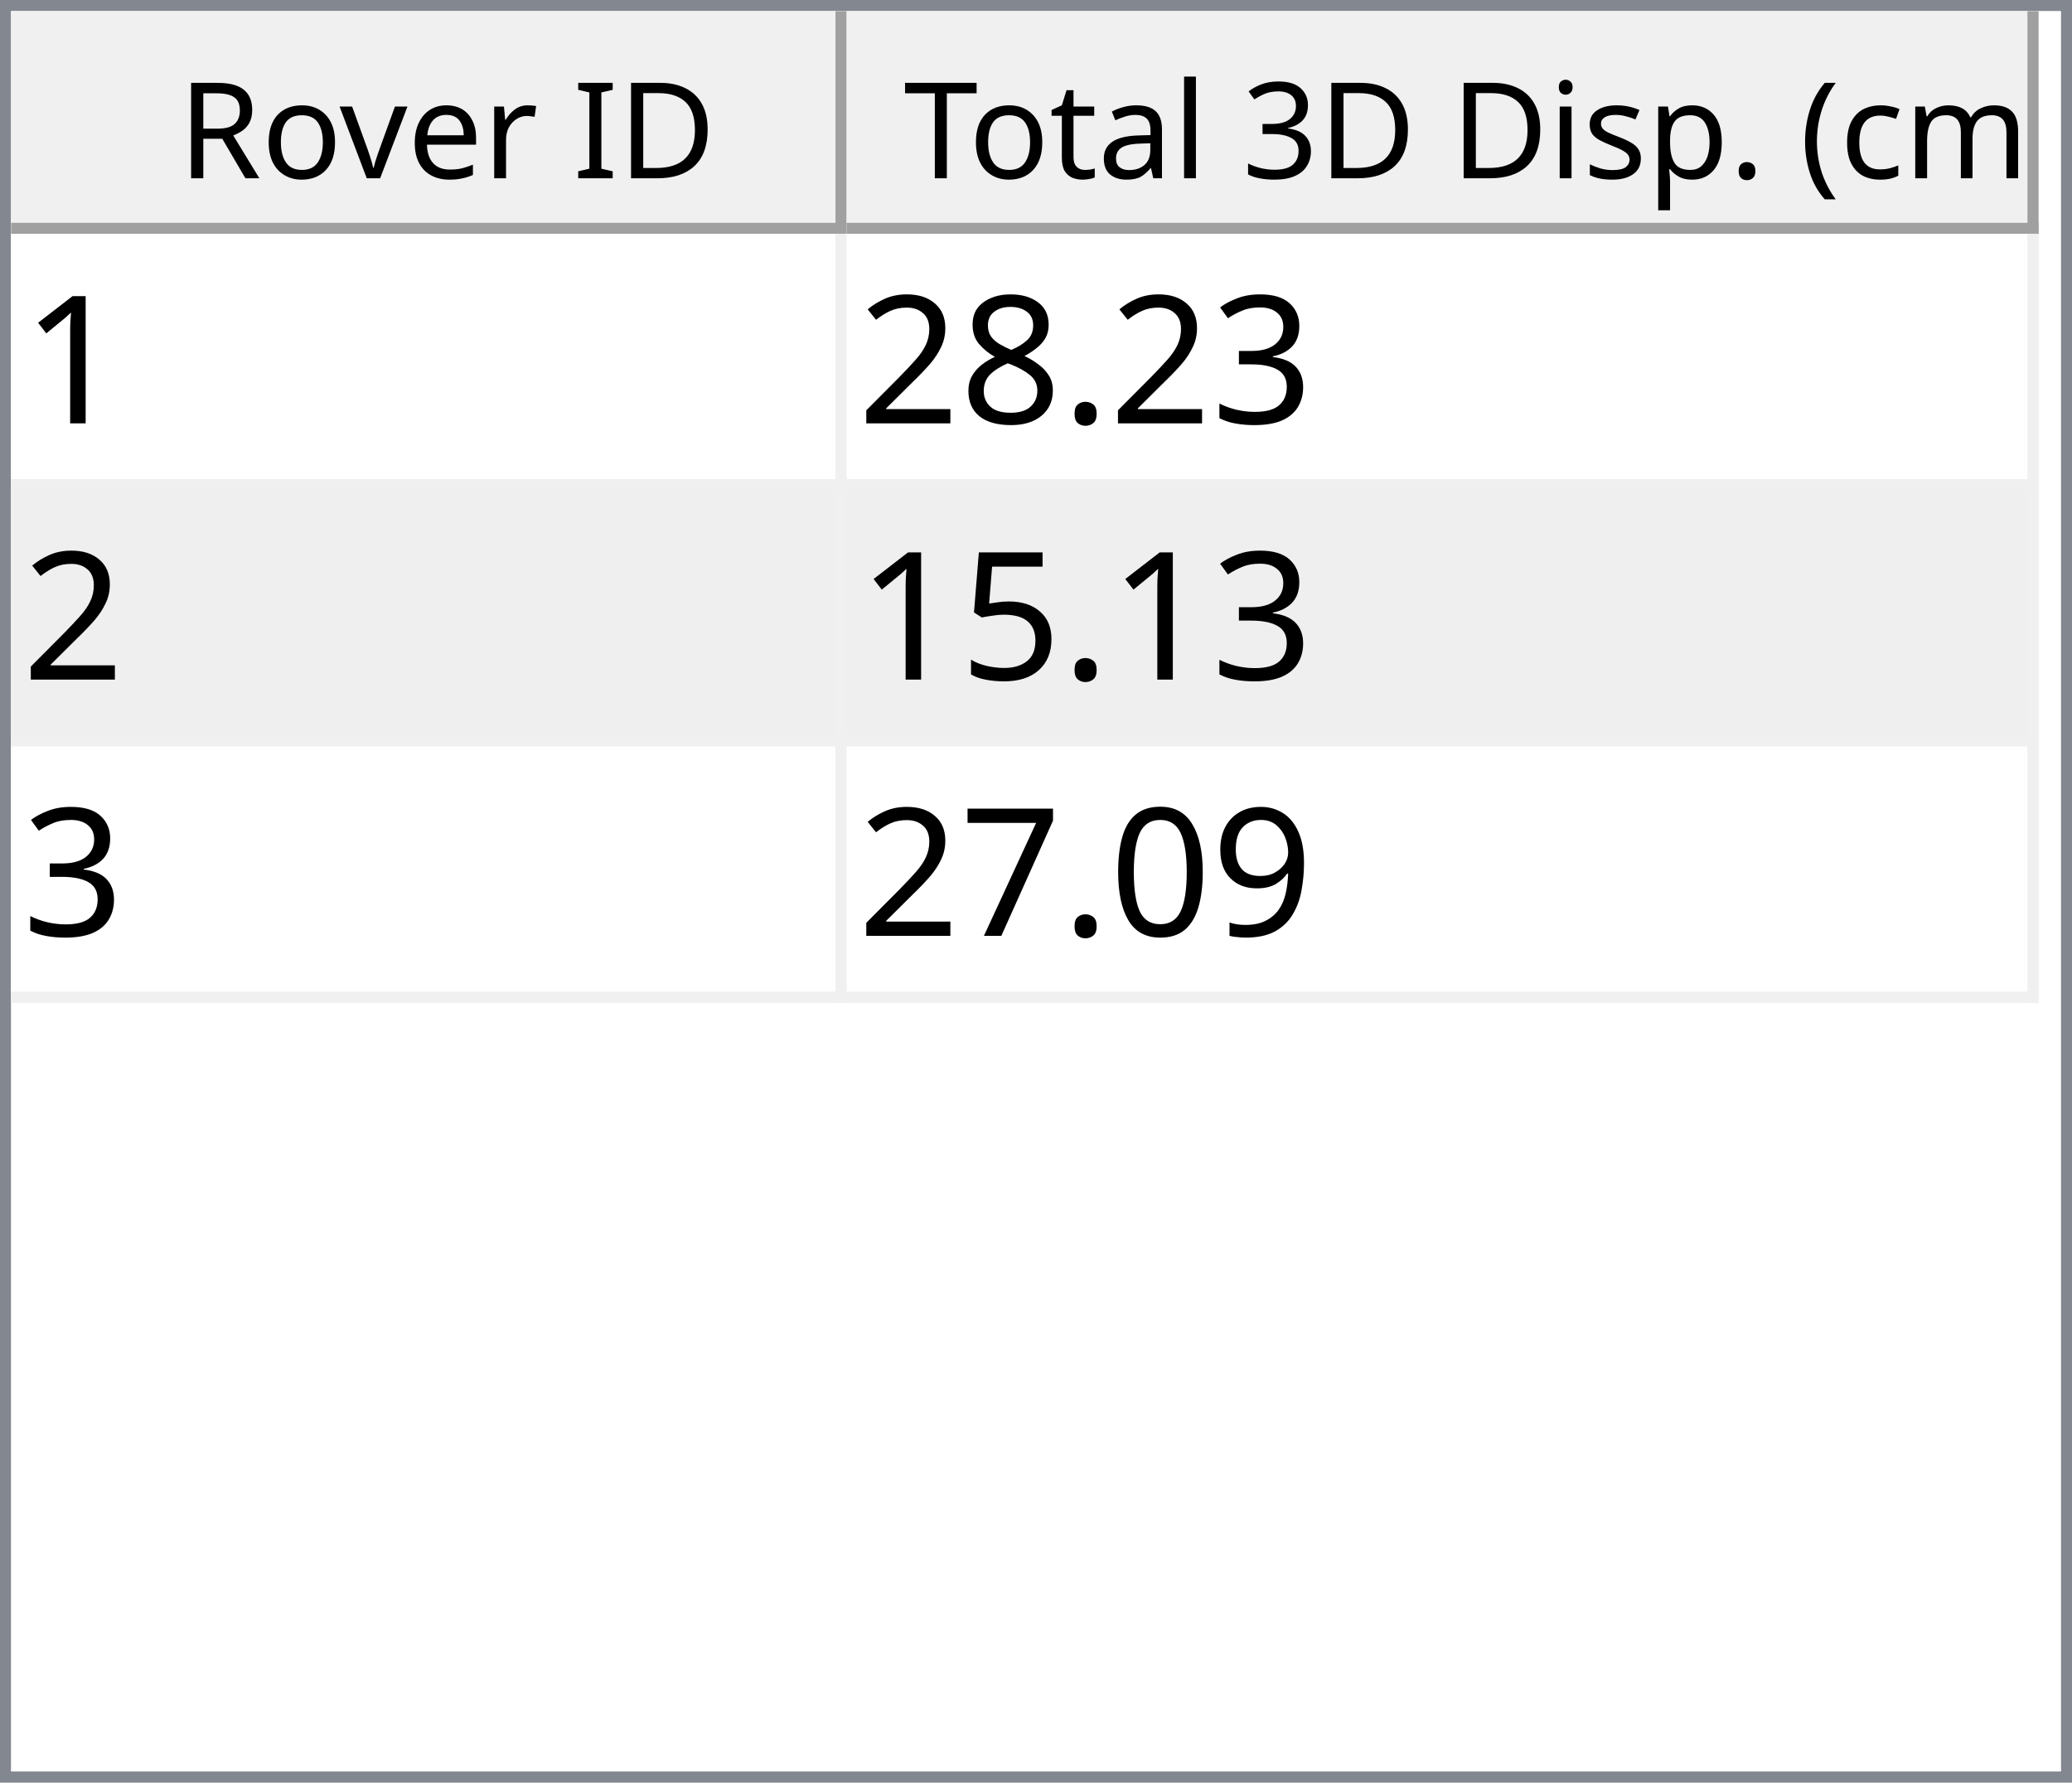
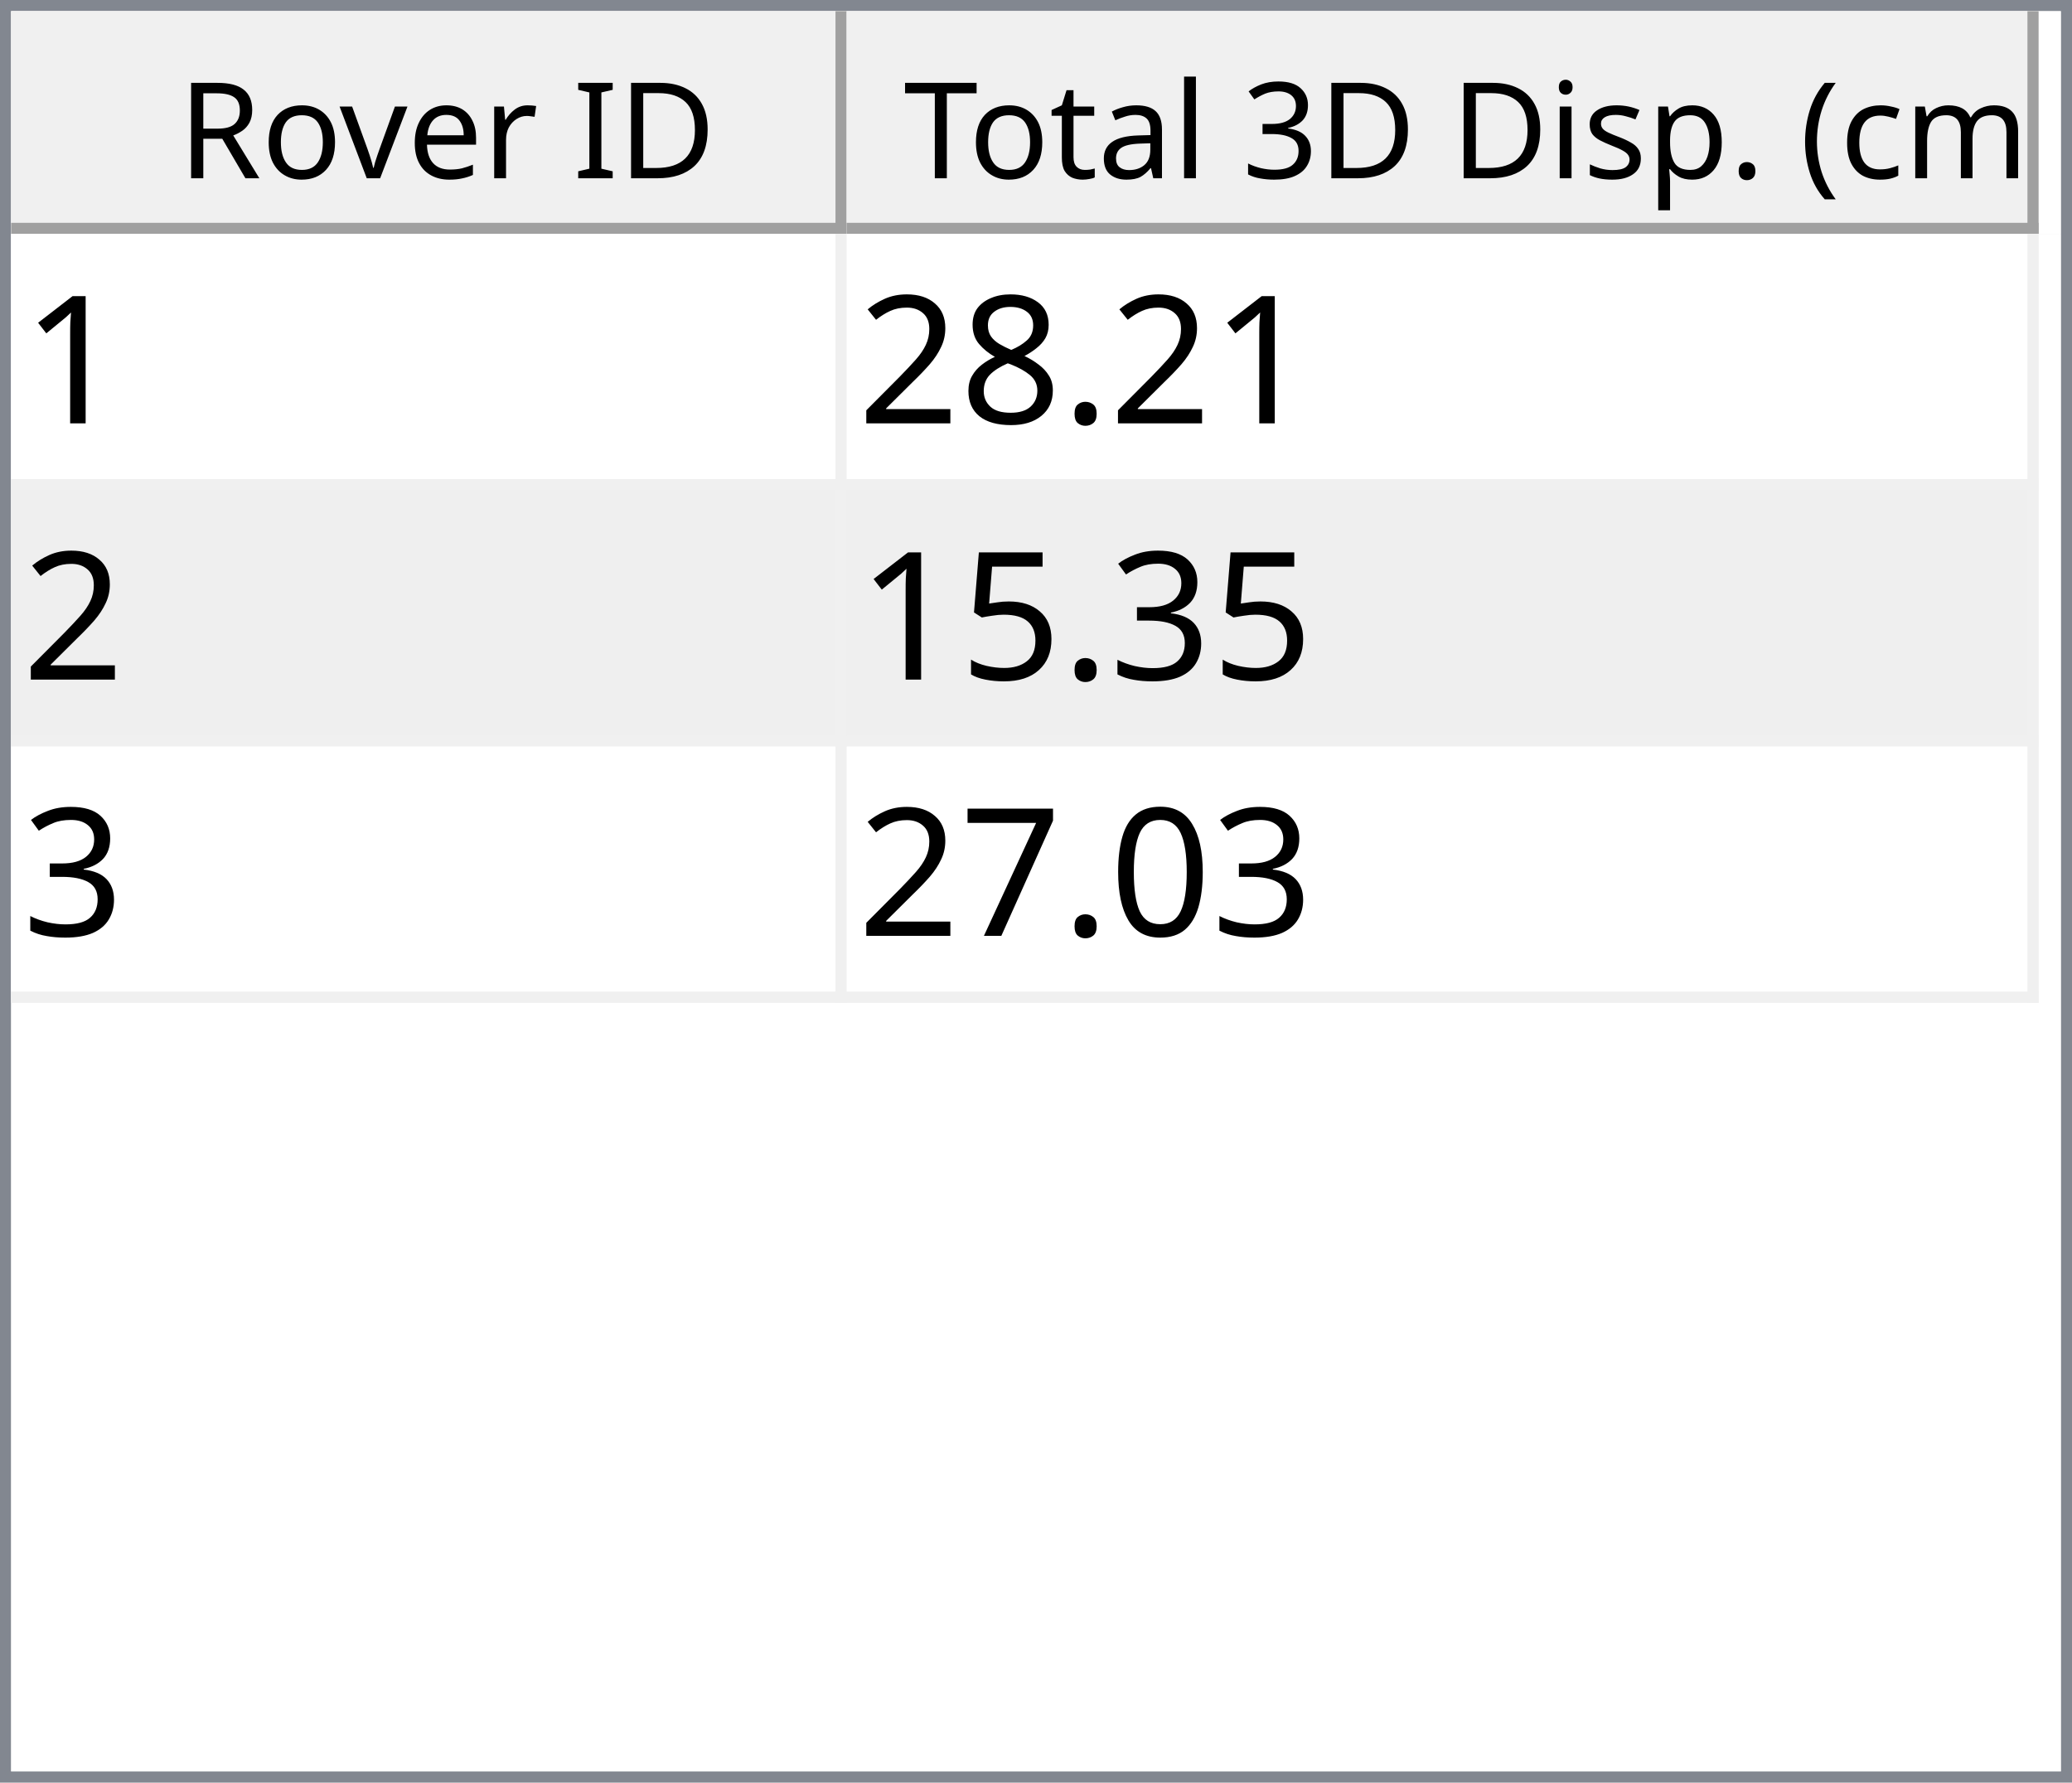
<svg xmlns="http://www.w3.org/2000/svg" style="fill-opacity:1; color-rendering:auto; color-interpolation:auto; text-rendering:auto; stroke:black; stroke-linecap:square; stroke-miterlimit:10; shape-rendering:auto; stroke-opacity:1; fill:black; stroke-dasharray:none; font-weight:normal; stroke-width:1; font-family:'Dialog'; font-style:normal; stroke-linejoin:miter; font-size:12px; stroke-dashoffset:0; image-rendering:auto;" width="186" height="160">
  <defs id="genericDefs" />
  <g>
    <defs id="defs1">
      <clipPath clipPathUnits="userSpaceOnUse" id="clipPath1">
        <path d="M0 0 L186 0 L186 160 L0 160 L0 0 Z" />
      </clipPath>
      <clipPath clipPathUnits="userSpaceOnUse" id="clipPath2">
        <path d="M0 0 L0 160 L186 160 L186 0 Z" />
      </clipPath>
      <clipPath clipPathUnits="userSpaceOnUse" id="clipPath3">
        <path d="M0 0 L0 20 L184 20 L184 0 Z" />
      </clipPath>
      <clipPath clipPathUnits="userSpaceOnUse" id="clipPath4">
        <path d="M0 0 L0 20 L75 20 L75 0 Z" />
      </clipPath>
      <clipPath clipPathUnits="userSpaceOnUse" id="clipPath5">
        <path d="M1 1 L1 19 L74 19 L74 1 Z" />
      </clipPath>
      <clipPath clipPathUnits="userSpaceOnUse" id="clipPath6">
        <path d="M0 0 L0 18 L73 18 L73 0 Z" />
      </clipPath>
      <clipPath clipPathUnits="userSpaceOnUse" id="clipPath7">
        <path d="M-0.5 -0.5 L-0.5 19.5 L74.5 19.5 L74.5 -0.5 Z" />
      </clipPath>
      <clipPath clipPathUnits="userSpaceOnUse" id="clipPath8">
        <path d="M0 0 L0 20 L107 20 L107 0 Z" />
      </clipPath>
      <clipPath clipPathUnits="userSpaceOnUse" id="clipPath9">
        <path d="M1 1 L1 19 L106 19 L106 1 Z" />
      </clipPath>
      <clipPath clipPathUnits="userSpaceOnUse" id="clipPath10">
        <path d="M0 0 L0 18 L105 18 L105 0 Z" />
      </clipPath>
      <clipPath clipPathUnits="userSpaceOnUse" id="clipPath11">
        <path d="M-0.5 -0.5 L-0.5 19.5 L106.5 19.5 L106.5 -0.5 Z" />
      </clipPath>
      <clipPath clipPathUnits="userSpaceOnUse" id="clipPath12">
        <path d="M0 0 L0 138 L184 138 L184 0 Z" />
      </clipPath>
      <clipPath clipPathUnits="userSpaceOnUse" id="clipPath13">
        <path d="M0 0 L0 69 L182 69 L182 0 Z" />
      </clipPath>
      <clipPath clipPathUnits="userSpaceOnUse" id="clipPath14">
        <path d="M-0.5 -0.5 L-0.5 68.5 L181.5 68.5 L181.5 -0.5 Z" />
      </clipPath>
      <clipPath clipPathUnits="userSpaceOnUse" id="clipPath15">
        <path d="M0 0 L0 22 L74 22 L74 0 Z" />
      </clipPath>
      <clipPath clipPathUnits="userSpaceOnUse" id="clipPath16">
        <path d="M0 0 L0 22 L106 22 L106 0 Z" />
      </clipPath>
      <font horiz-adv-x="64.551" id="font1">
        <font-face ascent="107.91" descent="25.098" units-per-em="100" style="font-style:normal; font-family:Segoe UI; font-weight:normal;" />
        <missing-glyph horiz-adv-x="64.551" d="M8.109 0 L8.109 68.266 L56.453 68.266 L56.453 0 L8.109 0 ZM15.328 7.234 L49.219 7.234 L49.219 61.031 L15.328 61.031 L15.328 7.234 Z" />
        <glyph unicode="D" horiz-adv-x="70.117" d="M9.188 0 L9.188 70.016 L28.516 70.016 Q65.531 70.016 65.531 35.891 Q65.531 19.672 55.25 9.836 Q44.969 0 27.734 0 L9.188 0 ZM17.391 62.594 L17.391 7.422 L27.828 7.422 Q41.609 7.422 49.273 14.797 Q56.938 22.172 56.938 35.688 Q56.938 62.594 28.328 62.594 L17.391 62.594 Z" />
        <glyph unicode="I" horiz-adv-x="26.611" d="M17.391 0 L9.188 0 L9.188 70.016 L17.391 70.016 L17.391 0 Z" />
        <glyph unicode=" " horiz-adv-x="27.393" d="" />
        <glyph unicode="r" horiz-adv-x="34.766" d="M34.188 41.891 Q32.078 43.5 28.125 43.5 Q23 43.5 19.555 38.672 Q16.109 33.844 16.109 25.484 L16.109 0 L8.109 0 L8.109 50 L16.109 50 L16.109 39.703 L16.312 39.703 Q18.016 44.969 21.531 47.922 Q25.047 50.875 29.391 50.875 Q32.516 50.875 34.188 50.203 L34.188 41.891 Z" />
        <glyph unicode="e" horiz-adv-x="52.295" d="M48.297 23 L12.984 23 Q13.188 14.656 17.484 10.109 Q21.781 5.562 29.297 5.562 Q37.75 5.562 44.828 11.141 L44.828 3.609 Q38.234 -1.172 27.391 -1.172 Q16.797 -1.172 10.742 5.641 Q4.688 12.453 4.688 24.812 Q4.688 36.469 11.305 43.82 Q17.922 51.172 27.734 51.172 Q37.547 51.172 42.922 44.828 Q48.297 38.484 48.297 27.203 L48.297 23 ZM40.094 29.781 Q40.047 36.719 36.75 40.578 Q33.453 44.438 27.594 44.438 Q21.922 44.438 17.969 40.383 Q14.016 36.328 13.094 29.781 L40.094 29.781 Z" />
        <glyph unicode="v" horiz-adv-x="47.9" d="M47.406 50 L27.484 0 L19.625 0 L0.688 50 L9.469 50 L22.172 13.672 Q23.578 9.672 23.922 6.688 L24.125 6.688 Q24.609 10.453 25.688 13.484 L38.969 50 L47.406 50 Z" />
        <glyph unicode="o" horiz-adv-x="58.594" d="M29 -1.172 Q17.922 -1.172 11.305 5.836 Q4.688 12.844 4.688 24.422 Q4.688 37.016 11.57 44.094 Q18.453 51.172 30.172 51.172 Q41.359 51.172 47.633 44.289 Q53.906 37.406 53.906 25.203 Q53.906 13.234 47.141 6.031 Q40.375 -1.172 29 -1.172 ZM29.594 44.438 Q21.875 44.438 17.383 39.188 Q12.891 33.938 12.891 24.703 Q12.891 15.828 17.43 10.695 Q21.969 5.562 29.594 5.562 Q37.359 5.562 41.531 10.594 Q45.703 15.625 45.703 24.906 Q45.703 34.281 41.531 39.359 Q37.359 44.438 29.594 44.438 Z" />
        <glyph unicode="R" horiz-adv-x="59.814" d="M59.375 0 L49.609 0 L37.891 19.625 Q36.281 22.359 34.766 24.289 Q33.25 26.219 31.664 27.438 Q30.078 28.656 28.25 29.219 Q26.422 29.781 24.125 29.781 L17.391 29.781 L17.391 0 L9.188 0 L9.188 70.016 L30.078 70.016 Q34.672 70.016 38.555 68.867 Q42.438 67.719 45.289 65.375 Q48.141 63.031 49.758 59.547 Q51.375 56.062 51.375 51.375 Q51.375 47.703 50.273 44.656 Q49.172 41.609 47.148 39.211 Q45.125 36.812 42.266 35.133 Q39.406 33.453 35.844 32.516 L35.844 32.328 Q37.594 31.547 38.891 30.547 Q40.188 29.547 41.359 28.18 Q42.531 26.812 43.68 25.078 Q44.828 23.344 46.234 21.047 L59.375 0 ZM17.391 62.594 L17.391 37.203 L28.516 37.203 Q31.594 37.203 34.203 38.133 Q36.812 39.062 38.719 40.797 Q40.625 42.531 41.703 45.047 Q42.781 47.562 42.781 50.688 Q42.781 56.297 39.141 59.445 Q35.5 62.594 28.609 62.594 L17.391 62.594 Z" />
        <glyph unicode=")" horiz-adv-x="30.176" d="M8.297 -15.922 L1.172 -15.922 Q16.406 2.344 16.406 26.812 Q16.406 51.469 1.078 70.016 L8.297 70.016 Q23.531 52.156 23.531 26.703 Q23.531 1.375 8.297 -15.922 Z" />
        <glyph unicode="m" horiz-adv-x="86.133" d="M79.109 0 L71.094 0 L71.094 28.719 Q71.094 37.016 68.531 40.727 Q65.969 44.438 59.906 44.438 Q54.781 44.438 51.195 39.75 Q47.609 35.062 47.609 28.516 L47.609 0 L39.594 0 L39.594 29.688 Q39.594 44.438 28.219 44.438 Q22.953 44.438 19.531 40.016 Q16.109 35.594 16.109 28.516 L16.109 0 L8.109 0 L8.109 50 L16.109 50 L16.109 42.094 L16.312 42.094 Q21.625 51.172 31.844 51.172 Q36.969 51.172 40.773 48.312 Q44.578 45.453 46 40.828 Q51.562 51.172 62.594 51.172 Q79.109 51.172 79.109 30.812 L79.109 0 Z" />
        <glyph unicode="c" horiz-adv-x="46.191" d="M42.188 2.297 Q36.422 -1.172 28.516 -1.172 Q17.828 -1.172 11.258 5.789 Q4.688 12.75 4.688 23.828 Q4.688 36.188 11.766 43.68 Q18.844 51.172 30.672 51.172 Q37.25 51.172 42.281 48.734 L42.281 40.531 Q36.719 44.438 30.375 44.438 Q22.703 44.438 17.797 38.945 Q12.891 33.453 12.891 24.516 Q12.891 15.719 17.508 10.641 Q22.125 5.562 29.891 5.562 Q36.422 5.562 42.188 9.906 L42.188 2.297 Z" />
        <glyph unicode="(" horiz-adv-x="30.176" d="M29.109 -15.922 L21.969 -15.922 Q6.844 1.375 6.844 26.703 Q6.844 52.156 21.969 70.016 L29.203 70.016 Q13.875 51.469 13.875 26.812 Q13.875 2.344 29.109 -15.922 Z" />
        <glyph unicode="." horiz-adv-x="21.68" d="M10.891 -1.078 Q8.641 -1.078 7.055 0.539 Q5.469 2.156 5.469 4.391 Q5.469 6.641 7.055 8.273 Q8.641 9.906 10.891 9.906 Q13.188 9.906 14.797 8.273 Q16.406 6.641 16.406 4.391 Q16.406 2.156 14.797 0.539 Q13.188 -1.078 10.891 -1.078 Z" />
        <glyph unicode="p" horiz-adv-x="58.789" d="M16.312 7.234 L16.109 7.234 L16.109 -23 L8.109 -23 L8.109 50 L16.109 50 L16.109 41.219 L16.312 41.219 Q22.219 51.172 33.594 51.172 Q43.266 51.172 48.688 44.461 Q54.109 37.75 54.109 26.469 Q54.109 13.922 48 6.375 Q41.891 -1.172 31.297 -1.172 Q21.578 -1.172 16.312 7.234 ZM16.109 27.391 L16.109 20.406 Q16.109 14.203 20.141 9.883 Q24.172 5.562 30.375 5.562 Q37.641 5.562 41.773 11.133 Q45.906 16.703 45.906 26.609 Q45.906 34.969 42.047 39.703 Q38.188 44.438 31.594 44.438 Q24.609 44.438 20.359 39.578 Q16.109 34.719 16.109 27.391 Z" />
        <glyph unicode="s" horiz-adv-x="42.432" d="M5.078 1.812 L5.078 10.406 Q11.625 5.562 19.484 5.562 Q30.031 5.562 30.031 12.594 Q30.031 14.594 29.125 15.992 Q28.219 17.391 26.68 18.461 Q25.141 19.531 23.07 20.383 Q21 21.234 18.609 22.172 Q15.281 23.484 12.766 24.828 Q10.25 26.172 8.57 27.859 Q6.891 29.547 6.031 31.695 Q5.172 33.844 5.172 36.719 Q5.172 40.234 6.789 42.945 Q8.406 45.656 11.086 47.484 Q13.766 49.312 17.211 50.242 Q20.656 51.172 24.312 51.172 Q30.812 51.172 35.938 48.922 L35.938 40.828 Q30.422 44.438 23.25 44.438 Q21 44.438 19.195 43.922 Q17.391 43.406 16.094 42.477 Q14.797 41.547 14.086 40.258 Q13.375 38.969 13.375 37.406 Q13.375 35.453 14.086 34.133 Q14.797 32.812 16.164 31.789 Q17.531 30.766 19.484 29.938 Q21.438 29.109 23.922 28.125 Q27.25 26.859 29.883 25.516 Q32.516 24.172 34.375 22.484 Q36.234 20.797 37.234 18.602 Q38.234 16.406 38.234 13.375 Q38.234 9.672 36.602 6.938 Q34.969 4.203 32.234 2.398 Q29.5 0.594 25.93 -0.289 Q22.359 -1.172 18.453 -1.172 Q10.75 -1.172 5.078 1.812 Z" />
        <glyph unicode="i" horiz-adv-x="24.219" d="M12.203 62.703 Q10.062 62.703 8.547 64.164 Q7.031 65.625 7.031 67.875 Q7.031 70.125 8.547 71.609 Q10.062 73.094 12.203 73.094 Q14.406 73.094 15.945 71.609 Q17.484 70.125 17.484 67.875 Q17.484 65.719 15.945 64.211 Q14.406 62.703 12.203 62.703 ZM16.109 0 L8.109 0 L8.109 50 L16.109 50 L16.109 0 Z" />
        <glyph unicode="3" horiz-adv-x="53.906" d="M46.531 19.828 Q46.531 15.094 44.75 11.211 Q42.969 7.328 39.719 4.57 Q36.469 1.812 31.93 0.297 Q27.391 -1.219 21.922 -1.219 Q11.922 -1.219 6 2.594 L6 11.188 Q13.094 5.609 22.219 5.609 Q25.875 5.609 28.828 6.539 Q31.781 7.469 33.906 9.227 Q36.031 10.984 37.18 13.477 Q38.328 15.969 38.328 19.094 Q38.328 32.812 18.797 32.812 L12.984 32.812 L12.984 39.594 L18.5 39.594 Q35.797 39.594 35.797 52.484 Q35.797 64.406 22.609 64.406 Q15.188 64.406 8.688 59.422 L8.688 67.188 Q15.375 71.188 24.609 71.188 Q29 71.188 32.57 69.969 Q36.141 68.75 38.68 66.555 Q41.219 64.359 42.609 61.281 Q44 58.203 44 54.5 Q44 40.672 30.031 36.719 L30.031 36.531 Q33.594 36.141 36.625 34.797 Q39.656 33.453 41.852 31.305 Q44.047 29.156 45.289 26.25 Q46.531 23.344 46.531 19.828 Z" />
        <glyph unicode="l" horiz-adv-x="24.219" d="M16.109 0 L8.109 0 L8.109 74.031 L16.109 74.031 L16.109 0 Z" />
        <glyph unicode="a" horiz-adv-x="50.879" d="M43.891 0 L35.891 0 L35.891 7.812 L35.688 7.812 Q30.469 -1.172 20.312 -1.172 Q12.844 -1.172 8.617 2.781 Q4.391 6.734 4.391 13.281 Q4.391 27.297 20.906 29.594 L35.891 31.688 Q35.891 44.438 25.594 44.438 Q16.547 44.438 9.281 38.281 L9.281 46.484 Q16.656 51.172 26.266 51.172 Q43.891 51.172 43.891 32.516 L43.891 0 ZM35.891 25.297 L23.828 23.641 Q18.266 22.859 15.43 20.875 Q12.594 18.891 12.594 13.875 Q12.594 10.203 15.211 7.883 Q17.828 5.562 22.172 5.562 Q28.125 5.562 32.008 9.742 Q35.891 13.922 35.891 20.312 L35.891 25.297 Z" />
        <glyph unicode="t" horiz-adv-x="33.887" d="M31.297 0.484 Q28.469 -1.078 23.828 -1.078 Q10.688 -1.078 10.688 13.578 L10.688 43.172 L2.094 43.172 L2.094 50 L10.688 50 L10.688 62.203 L18.703 64.797 L18.703 50 L31.297 50 L31.297 43.172 L18.703 43.172 L18.703 14.984 Q18.703 9.969 20.414 7.82 Q22.125 5.672 26.078 5.672 Q29.109 5.672 31.297 7.328 L31.297 0.484 Z" />
        <glyph unicode="T" horiz-adv-x="52.393" d="M50.594 62.594 L30.375 62.594 L30.375 0 L22.172 0 L22.172 62.594 L2 62.594 L2 70.016 L50.594 70.016 L50.594 62.594 Z" />
      </font>
      <font horiz-adv-x="75.0" id="font2">
        <font-face ascent="100.537" descent="21.973" units-per-em="100" style="font-style:normal; font-family:sans-serif; font-weight:normal;" />
        <missing-glyph horiz-adv-x="75.0" d="M12.5 0 L12.5 62.5 L62.5 62.5 L62.5 0 L12.5 0 ZM14.062 1.562 L60.938 1.562 L60.938 60.938 L14.062 60.938 L14.062 1.562 Z" />
        <glyph unicode="1" horiz-adv-x="55.615" d="M37.25 0 L28.469 0 L28.469 56 Q25.297 52.984 20.141 49.953 Q14.984 46.922 10.891 45.406 L10.891 53.906 Q18.266 57.375 23.781 62.305 Q29.297 67.234 31.594 71.875 L37.25 71.875 L37.25 0 Z" />
-         <glyph unicode="3" horiz-adv-x="55.615" d="M4.203 18.891 L12.984 20.062 Q14.5 12.594 18.141 9.297 Q21.781 6 27 6 Q33.203 6 37.477 10.297 Q41.75 14.594 41.75 20.953 Q41.75 27 37.797 30.93 Q33.844 34.859 27.734 34.859 Q25.25 34.859 21.531 33.891 L22.516 41.609 Q23.391 41.5 23.922 41.5 Q29.547 41.5 34.039 44.43 Q38.531 47.359 38.531 53.469 Q38.531 58.297 35.258 61.477 Q31.984 64.656 26.812 64.656 Q21.688 64.656 18.266 61.43 Q14.844 58.203 13.875 51.766 L5.078 53.328 Q6.688 62.156 12.398 67.016 Q18.109 71.875 26.609 71.875 Q32.469 71.875 37.398 69.359 Q42.328 66.844 44.945 62.5 Q47.562 58.156 47.562 53.266 Q47.562 48.641 45.07 44.828 Q42.578 41.016 37.703 38.766 Q44.047 37.312 47.562 32.695 Q51.078 28.078 51.078 21.141 Q51.078 11.766 44.242 5.25 Q37.406 -1.266 26.953 -1.266 Q17.531 -1.266 11.305 4.352 Q5.078 9.969 4.203 18.891 Z" />
        <glyph unicode="." horiz-adv-x="27.783" d="M9.078 0 L9.078 10.016 L19.094 10.016 L19.094 0 L9.078 0 Z" />
        <glyph unicode="8" horiz-adv-x="55.615" d="M17.672 38.812 Q12.203 40.828 9.57 44.539 Q6.938 48.25 6.938 53.422 Q6.938 61.234 12.555 66.555 Q18.172 71.875 27.484 71.875 Q36.859 71.875 42.578 66.43 Q48.297 60.984 48.297 53.172 Q48.297 48.188 45.68 44.508 Q43.062 40.828 37.75 38.812 Q44.344 36.672 47.781 31.883 Q51.219 27.094 51.219 20.453 Q51.219 11.281 44.727 5.031 Q38.234 -1.219 27.641 -1.219 Q17.047 -1.219 10.547 5.055 Q4.047 11.328 4.047 20.703 Q4.047 27.688 7.594 32.398 Q11.141 37.109 17.672 38.812 ZM15.922 53.719 Q15.922 48.641 19.195 45.414 Q22.469 42.188 27.688 42.188 Q32.766 42.188 36.016 45.383 Q39.266 48.578 39.266 53.219 Q39.266 58.062 35.914 61.359 Q32.562 64.656 27.594 64.656 Q22.562 64.656 19.242 61.43 Q15.922 58.203 15.922 53.719 ZM13.094 20.656 Q13.094 16.891 14.875 13.375 Q16.656 9.859 20.172 7.93 Q23.688 6 27.734 6 Q34.031 6 38.133 10.055 Q42.234 14.109 42.234 20.359 Q42.234 26.703 38.016 30.859 Q33.797 35.016 27.438 35.016 Q21.234 35.016 17.164 30.914 Q13.094 26.812 13.094 20.656 Z" />
        <glyph unicode="2" horiz-adv-x="55.615" d="M50.344 8.453 L50.344 0 L3.031 0 Q2.938 3.172 4.047 6.109 Q5.859 10.938 9.836 15.625 Q13.812 20.312 21.344 26.469 Q33.016 36.031 37.117 41.625 Q41.219 47.219 41.219 52.203 Q41.219 57.422 37.477 61.008 Q33.734 64.594 27.734 64.594 Q21.391 64.594 17.578 60.789 Q13.766 56.984 13.719 50.25 L4.688 51.172 Q5.609 61.281 11.664 66.578 Q17.719 71.875 27.938 71.875 Q38.234 71.875 44.242 66.164 Q50.25 60.453 50.25 52 Q50.25 47.703 48.492 43.555 Q46.734 39.406 42.656 34.812 Q38.578 30.219 29.109 22.219 Q21.188 15.578 18.945 13.211 Q16.703 10.844 15.234 8.453 L50.344 8.453 Z" />
+         <glyph unicode="3" horiz-adv-x="55.615" d="M4.203 18.891 L12.984 20.062 Q14.5 12.594 18.141 9.297 Q21.781 6 27 6 Q33.203 6 37.477 10.297 Q41.75 14.594 41.75 20.953 Q41.75 27 37.797 30.93 Q33.844 34.859 27.734 34.859 Q25.25 34.859 21.531 33.891 L22.516 41.609 Q23.391 41.5 23.922 41.5 Q29.547 41.5 34.039 44.43 Q38.531 47.359 38.531 53.469 Q38.531 58.297 35.258 61.477 Q31.984 64.656 26.812 64.656 Q21.688 64.656 18.266 61.43 Q14.844 58.203 13.875 51.766 L5.078 53.328 Q6.688 62.156 12.398 67.016 Q18.109 71.875 26.609 71.875 Q32.469 71.875 37.398 69.359 Q42.328 66.844 44.945 62.5 Q47.562 58.156 47.562 53.266 Q47.562 48.641 45.07 44.828 Q42.578 41.016 37.703 38.766 Q44.047 37.312 47.562 32.695 Q51.078 28.078 51.078 21.141 Q51.078 11.766 44.242 5.25 Q37.406 -1.266 26.953 -1.266 Q17.531 -1.266 11.305 4.352 Q5.078 9.969 4.203 18.891 Z" />
        <glyph unicode="5" horiz-adv-x="55.615" d="M4.156 18.75 L13.375 19.531 Q14.406 12.797 18.141 9.398 Q21.875 6 27.156 6 Q33.5 6 37.891 10.789 Q42.281 15.578 42.281 23.484 Q42.281 31 38.062 35.352 Q33.844 39.703 27 39.703 Q22.75 39.703 19.336 37.773 Q15.922 35.844 13.969 32.766 L5.719 33.844 L12.641 70.609 L48.25 70.609 L48.25 62.203 L19.672 62.203 L15.828 42.969 Q22.266 47.469 29.344 47.469 Q38.719 47.469 45.164 40.969 Q51.609 34.469 51.609 24.266 Q51.609 14.547 45.953 7.469 Q39.062 -1.219 27.156 -1.219 Q17.391 -1.219 11.211 4.25 Q5.031 9.719 4.156 18.75 Z" />
-         <glyph unicode="9" horiz-adv-x="55.615" d="M5.469 16.547 L13.922 17.328 Q14.984 11.375 18.016 8.688 Q21.047 6 25.781 6 Q29.828 6 32.883 7.859 Q35.938 9.719 37.891 12.82 Q39.844 15.922 41.164 21.195 Q42.484 26.469 42.484 31.938 Q42.484 32.516 42.438 33.688 Q39.797 29.5 35.234 26.883 Q30.672 24.266 25.344 24.266 Q16.453 24.266 10.305 30.711 Q4.156 37.156 4.156 47.703 Q4.156 58.594 10.578 65.234 Q17 71.875 26.656 71.875 Q33.641 71.875 39.43 68.117 Q45.219 64.359 48.219 57.398 Q51.219 50.438 51.219 37.25 Q51.219 23.531 48.242 15.406 Q45.266 7.281 39.383 3.031 Q33.5 -1.219 25.594 -1.219 Q17.188 -1.219 11.867 3.445 Q6.547 8.109 5.469 16.547 ZM41.453 48.141 Q41.453 55.719 37.43 60.156 Q33.406 64.594 27.734 64.594 Q21.875 64.594 17.531 59.812 Q13.188 55.031 13.188 47.406 Q13.188 40.578 17.312 36.305 Q21.438 32.031 27.484 32.031 Q33.594 32.031 37.523 36.305 Q41.453 40.578 41.453 48.141 Z" />
        <glyph unicode="0" horiz-adv-x="55.615" d="M4.156 35.297 Q4.156 48 6.766 55.742 Q9.375 63.484 14.523 67.68 Q19.672 71.875 27.484 71.875 Q33.25 71.875 37.594 69.555 Q41.938 67.234 44.773 62.867 Q47.609 58.5 49.219 52.227 Q50.828 45.953 50.828 35.297 Q50.828 22.703 48.242 14.969 Q45.656 7.234 40.508 3.008 Q35.359 -1.219 27.484 -1.219 Q17.141 -1.219 11.234 6.203 Q4.156 15.141 4.156 35.297 ZM13.188 35.297 Q13.188 17.672 17.312 11.836 Q21.438 6 27.484 6 Q33.547 6 37.672 11.859 Q41.797 17.719 41.797 35.297 Q41.797 52.984 37.672 58.789 Q33.547 64.594 27.391 64.594 Q21.344 64.594 17.719 59.469 Q13.188 52.938 13.188 35.297 Z" />
        <glyph unicode="7" horiz-adv-x="55.615" d="M4.734 62.203 L4.734 70.656 L51.078 70.656 L51.078 63.812 Q44.234 56.547 37.523 44.484 Q30.812 32.422 27.156 19.672 Q24.516 10.688 23.781 0 L14.75 0 Q14.891 8.453 18.062 20.414 Q21.234 32.375 27.172 43.484 Q33.109 54.594 39.797 62.203 L4.734 62.203 Z" />
      </font>
    </defs>
    <g style="fill:white; stroke:white;">
      <rect x="0" y="0" width="186" style="clip-path:url(#clipPath1); stroke:none;" height="160" />
    </g>
    <g style="fill:white; text-rendering:optimizeSpeed; color-rendering:optimizeSpeed; image-rendering:optimizeSpeed; shape-rendering:crispEdges; stroke:white; color-interpolation:sRGB;">
      <rect x="0" width="186" height="160" y="0" style="stroke:none;" />
      <path style="stroke:none;" d="M0 160 L186 160 L186 0 L0 0 Z" />
    </g>
    <g style="fill:rgb(240,240,240); font-family:'Segoe UI'; stroke:rgb(240,240,240);">
      <rect x="0" y="0" width="186" style="clip-path:url(#clipPath2); stroke:none;" height="160" />
    </g>
    <g style="fill:rgb(130,135,144); font-family:'Segoe UI'; stroke:rgb(130,135,144);">
      <path d="M0 0 L186 0 L186 160 L0 160 L0 0 ZM1 1 L185 1 L185 159 L1 159 L1 1 Z" style="fill-rule:evenodd; clip-path:url(#clipPath2); stroke:none;" />
    </g>
    <g style="fill:white; font-family:'Segoe UI'; stroke:white;" transform="translate(1,1)">
      <rect x="0" y="0" width="184" style="clip-path:url(#clipPath3); stroke:none;" height="20" />
    </g>
    <g style="fill:rgb(240,240,240); font-family:'Segoe UI'; stroke:rgb(240,240,240);" transform="translate(1,1)">
      <rect x="0" y="0" width="75" style="clip-path:url(#clipPath4); stroke:none;" height="20" />
    </g>
    <g style="font-family:'Segoe UI';" transform="translate(2,2)">
      <text x="14" xml:space="preserve" y="14" style="clip-path:url(#clipPath6); stroke:none;">Rover ID</text>
    </g>
    <g style="fill:rgb(160,160,160); font-family:'Segoe UI'; stroke:rgb(160,160,160); stroke-linejoin:bevel;" transform="translate(1.5,1.5)">
      <line x1="74" x2="74" y1="0" style="fill:none; clip-path:url(#clipPath7);" y2="19" />
    </g>
    <g style="fill:rgb(160,160,160); font-family:'Segoe UI'; stroke:rgb(160,160,160); stroke-linejoin:bevel;" transform="matrix(1,0,0,1,1,1) translate(0.5,0.5)">
      <line x1="0" x2="74" y1="19" style="fill:none; clip-path:url(#clipPath7);" y2="19" />
    </g>
    <g style="fill:rgb(240,240,240); font-family:'Segoe UI'; stroke:rgb(240,240,240);" transform="translate(76,1)">
      <rect x="0" y="0" width="107" style="clip-path:url(#clipPath8); stroke:none;" height="20" />
    </g>
    <g style="font-family:'Segoe UI';" transform="translate(77,2)">
      <text x="1" xml:space="preserve" y="14" style="clip-path:url(#clipPath10); stroke:none;"> Total 3D Disp. (cm)</text>
    </g>
    <g style="fill:rgb(160,160,160); font-family:'Segoe UI'; stroke:rgb(160,160,160); stroke-linejoin:bevel;" transform="translate(76.5,1.5)">
      <line x1="106" x2="106" y1="0" style="fill:none; clip-path:url(#clipPath11);" y2="19" />
    </g>
    <g style="fill:rgb(160,160,160); font-family:'Segoe UI'; stroke:rgb(160,160,160); stroke-linejoin:bevel;" transform="matrix(1,0,0,1,76,1) translate(0.5,0.5)">
      <line x1="0" x2="106" y1="19" style="fill:none; clip-path:url(#clipPath11);" y2="19" />
    </g>
    <g style="fill:white; font-family:'Segoe UI'; stroke:white;" transform="translate(1,21)">
      <rect x="0" y="0" width="184" style="clip-path:url(#clipPath12); stroke:none;" height="138" />
    </g>
    <g style="fill:rgb(240,240,240); font-size:16px; font-family:sans-serif; stroke:rgb(240,240,240);" transform="translate(1,21)">
      <rect x="0" y="0" width="182" style="clip-path:url(#clipPath13); stroke:none;" height="69" />
      <line transform="translate(0.5,0.5)" x1="0" x2="181" y1="22" style="clip-path:url(#clipPath14); fill:none; stroke-linejoin:bevel;" y2="22" />
    </g>
    <g transform="matrix(1,0,0,1,1,21) translate(0.5,0.5)" style="fill:rgb(240,240,240); font-size:16px; font-family:sans-serif; stroke:rgb(240,240,240); stroke-linejoin:bevel;">
      <line x1="0" x2="181" y1="45" style="fill:none; clip-path:url(#clipPath14);" y2="45" />
    </g>
    <g transform="matrix(1,0,0,1,1,21) translate(0.5,0.5)" style="fill:rgb(240,240,240); font-size:16px; font-family:sans-serif; stroke:rgb(240,240,240); stroke-linejoin:bevel;">
      <line x1="0" x2="181" y1="68" style="fill:none; clip-path:url(#clipPath14);" y2="68" />
    </g>
    <g transform="matrix(1,0,0,1,1,21) translate(0.5,0.5)" style="fill:rgb(240,240,240); font-size:16px; font-family:sans-serif; stroke:rgb(240,240,240); stroke-linejoin:bevel;">
      <line x1="74" x2="74" y1="0" style="fill:none; clip-path:url(#clipPath14);" y2="68" />
    </g>
    <g transform="matrix(1,0,0,1,1,21) translate(0.5,0.5)" style="fill:rgb(240,240,240); font-size:16px; font-family:sans-serif; stroke:rgb(240,240,240); stroke-linejoin:bevel;">
      <line x1="181" x2="181" y1="0" style="fill:none; clip-path:url(#clipPath14);" y2="68" />
    </g>
    <g style="fill:white; font-size:16px; font-family:sans-serif; stroke:white;" transform="matrix(1,0,0,1,1,21)">
      <rect x="0" y="0" width="74" style="clip-path:url(#clipPath15); stroke:none;" height="22" />
      <text x="1" y="17" style="fill:black; clip-path:url(#clipPath15); stroke:none;" xml:space="preserve">1</text>
    </g>
    <g style="fill:white; font-size:16px; font-family:sans-serif; stroke:white;" transform="matrix(1,0,0,1,1,21) translate(75,0)">
      <rect x="0" y="0" width="106" style="clip-path:url(#clipPath16); stroke:none;" height="22" />
-       <text x="1" y="17" style="fill:black; clip-path:url(#clipPath16); stroke:none;" xml:space="preserve">28.23</text>
+       <text x="1" y="17" style="fill:black; clip-path:url(#clipPath16); stroke:none;" xml:space="preserve">28.21</text>
    </g>
    <g style="fill:rgb(239,239,239); font-size:16px; font-family:sans-serif; stroke:rgb(239,239,239);" transform="matrix(1,0,0,1,1,21) translate(0,23)">
      <rect x="0" y="0" width="74" style="clip-path:url(#clipPath15); stroke:none;" height="22" />
      <text x="1" y="17" style="fill:black; clip-path:url(#clipPath15); stroke:none;" xml:space="preserve">2</text>
    </g>
    <g style="fill:rgb(239,239,239); font-size:16px; font-family:sans-serif; stroke:rgb(239,239,239);" transform="matrix(1,0,0,1,1,21) translate(75,23)">
      <rect x="0" y="0" width="106" style="clip-path:url(#clipPath16); stroke:none;" height="22" />
-       <text x="1" y="17" style="fill:black; clip-path:url(#clipPath16); stroke:none;" xml:space="preserve">15.13</text>
+       <text x="1" y="17" style="fill:black; clip-path:url(#clipPath16); stroke:none;" xml:space="preserve">15.35</text>
    </g>
    <g style="fill:white; font-size:16px; font-family:sans-serif; stroke:white;" transform="matrix(1,0,0,1,1,21) translate(0,46)">
      <rect x="0" y="0" width="74" style="clip-path:url(#clipPath15); stroke:none;" height="22" />
      <text x="1" y="17" style="fill:black; clip-path:url(#clipPath15); stroke:none;" xml:space="preserve">3</text>
    </g>
    <g style="fill:white; font-size:16px; font-family:sans-serif; stroke:white;" transform="matrix(1,0,0,1,1,21) translate(75,46)">
      <rect x="0" y="0" width="106" style="clip-path:url(#clipPath16); stroke:none;" height="22" />
-       <text x="1" y="17" style="fill:black; clip-path:url(#clipPath16); stroke:none;" xml:space="preserve">27.09</text>
+       <text x="1" y="17" style="fill:black; clip-path:url(#clipPath16); stroke:none;" xml:space="preserve">27.03</text>
    </g>
  </g>
</svg>
